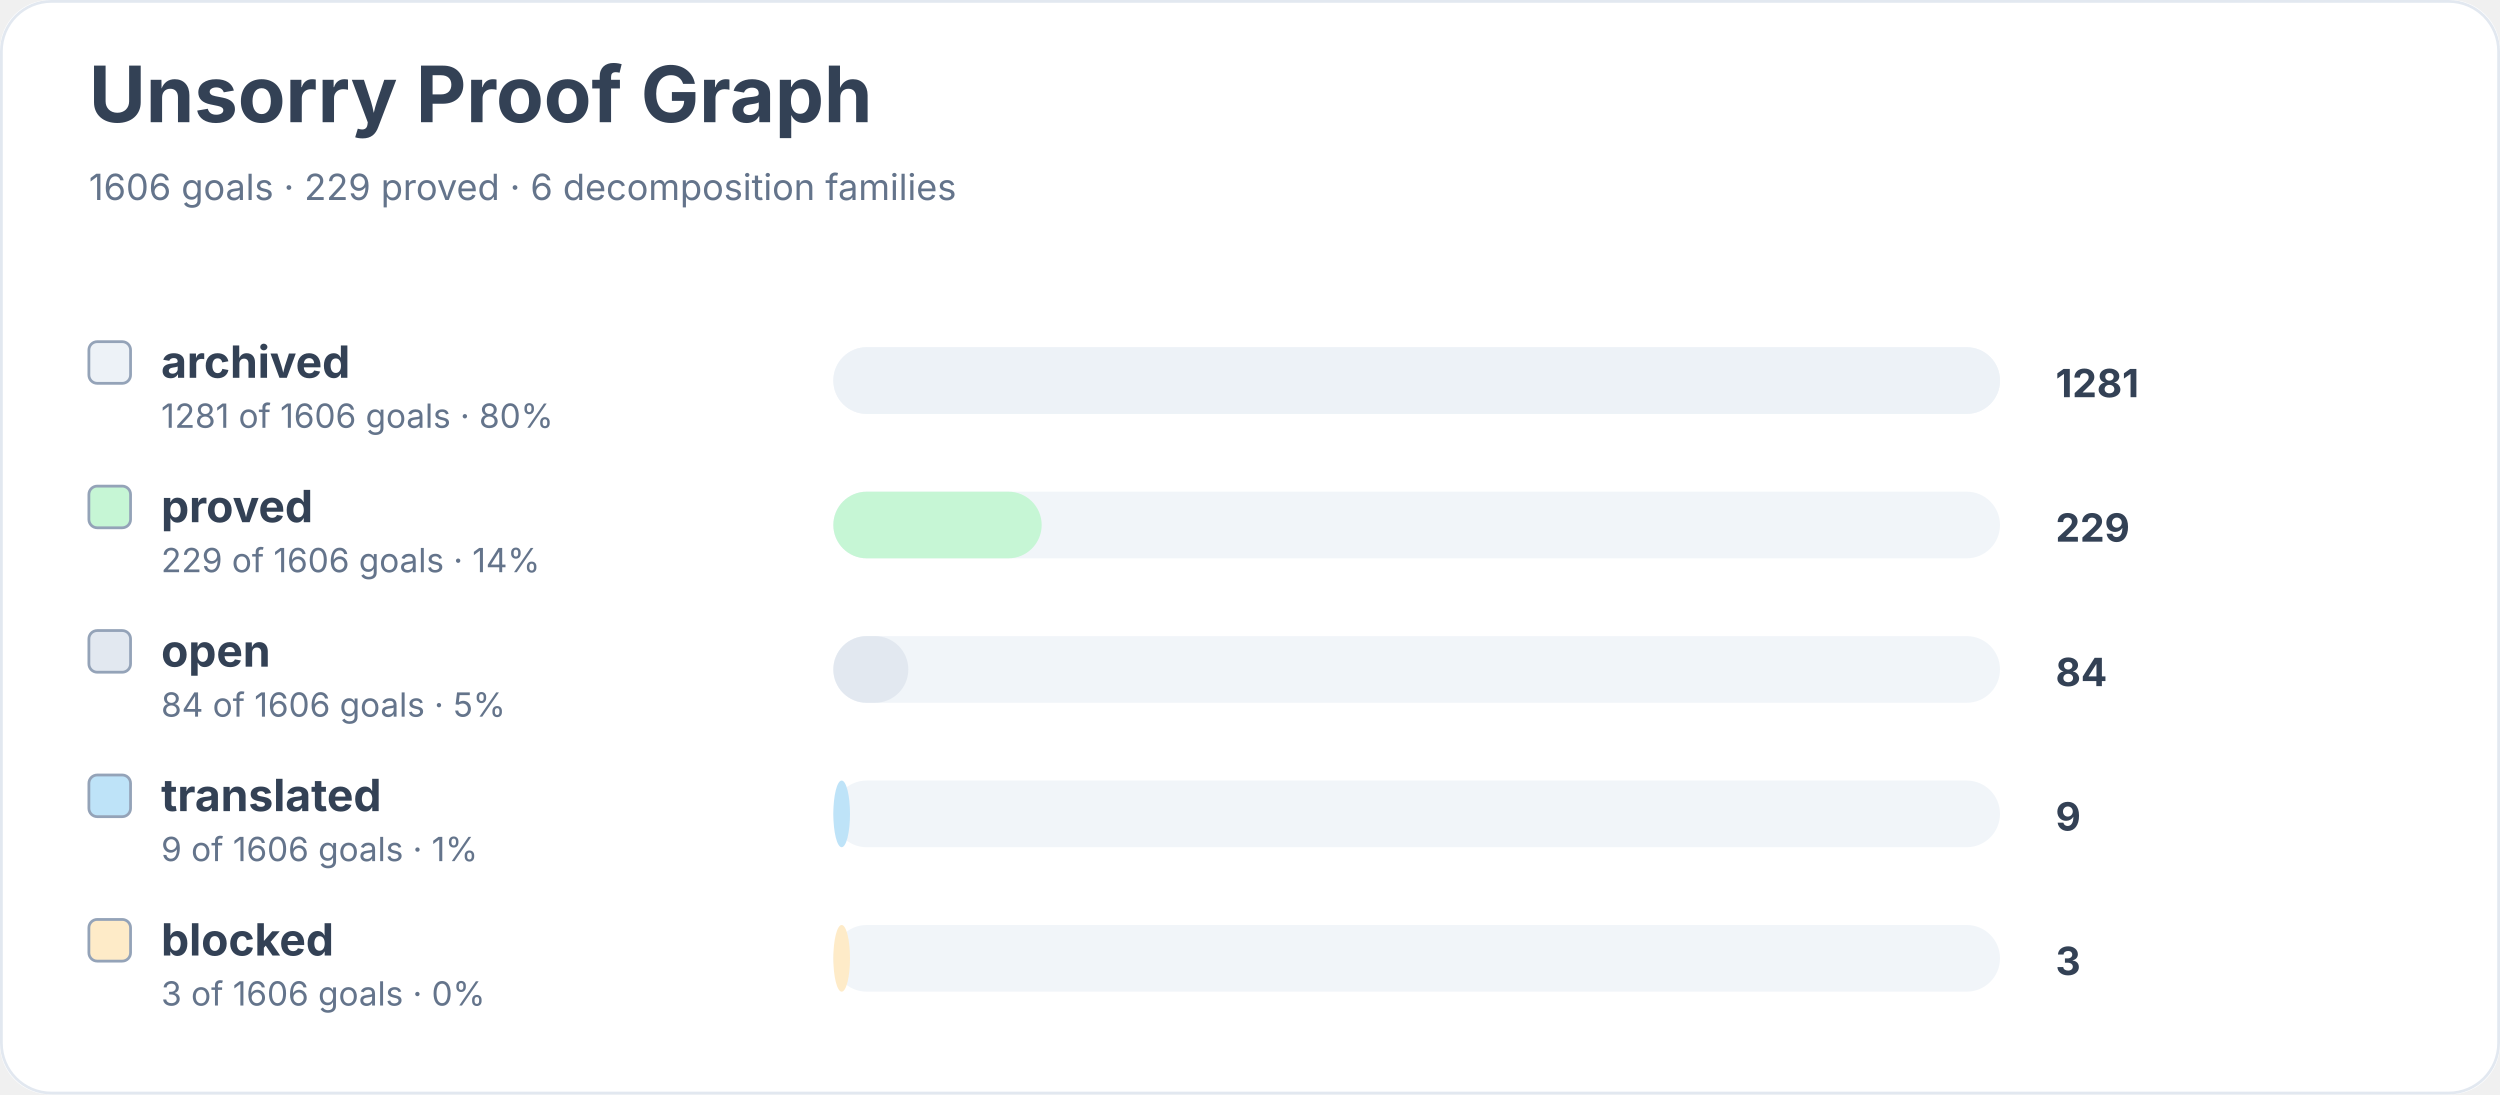
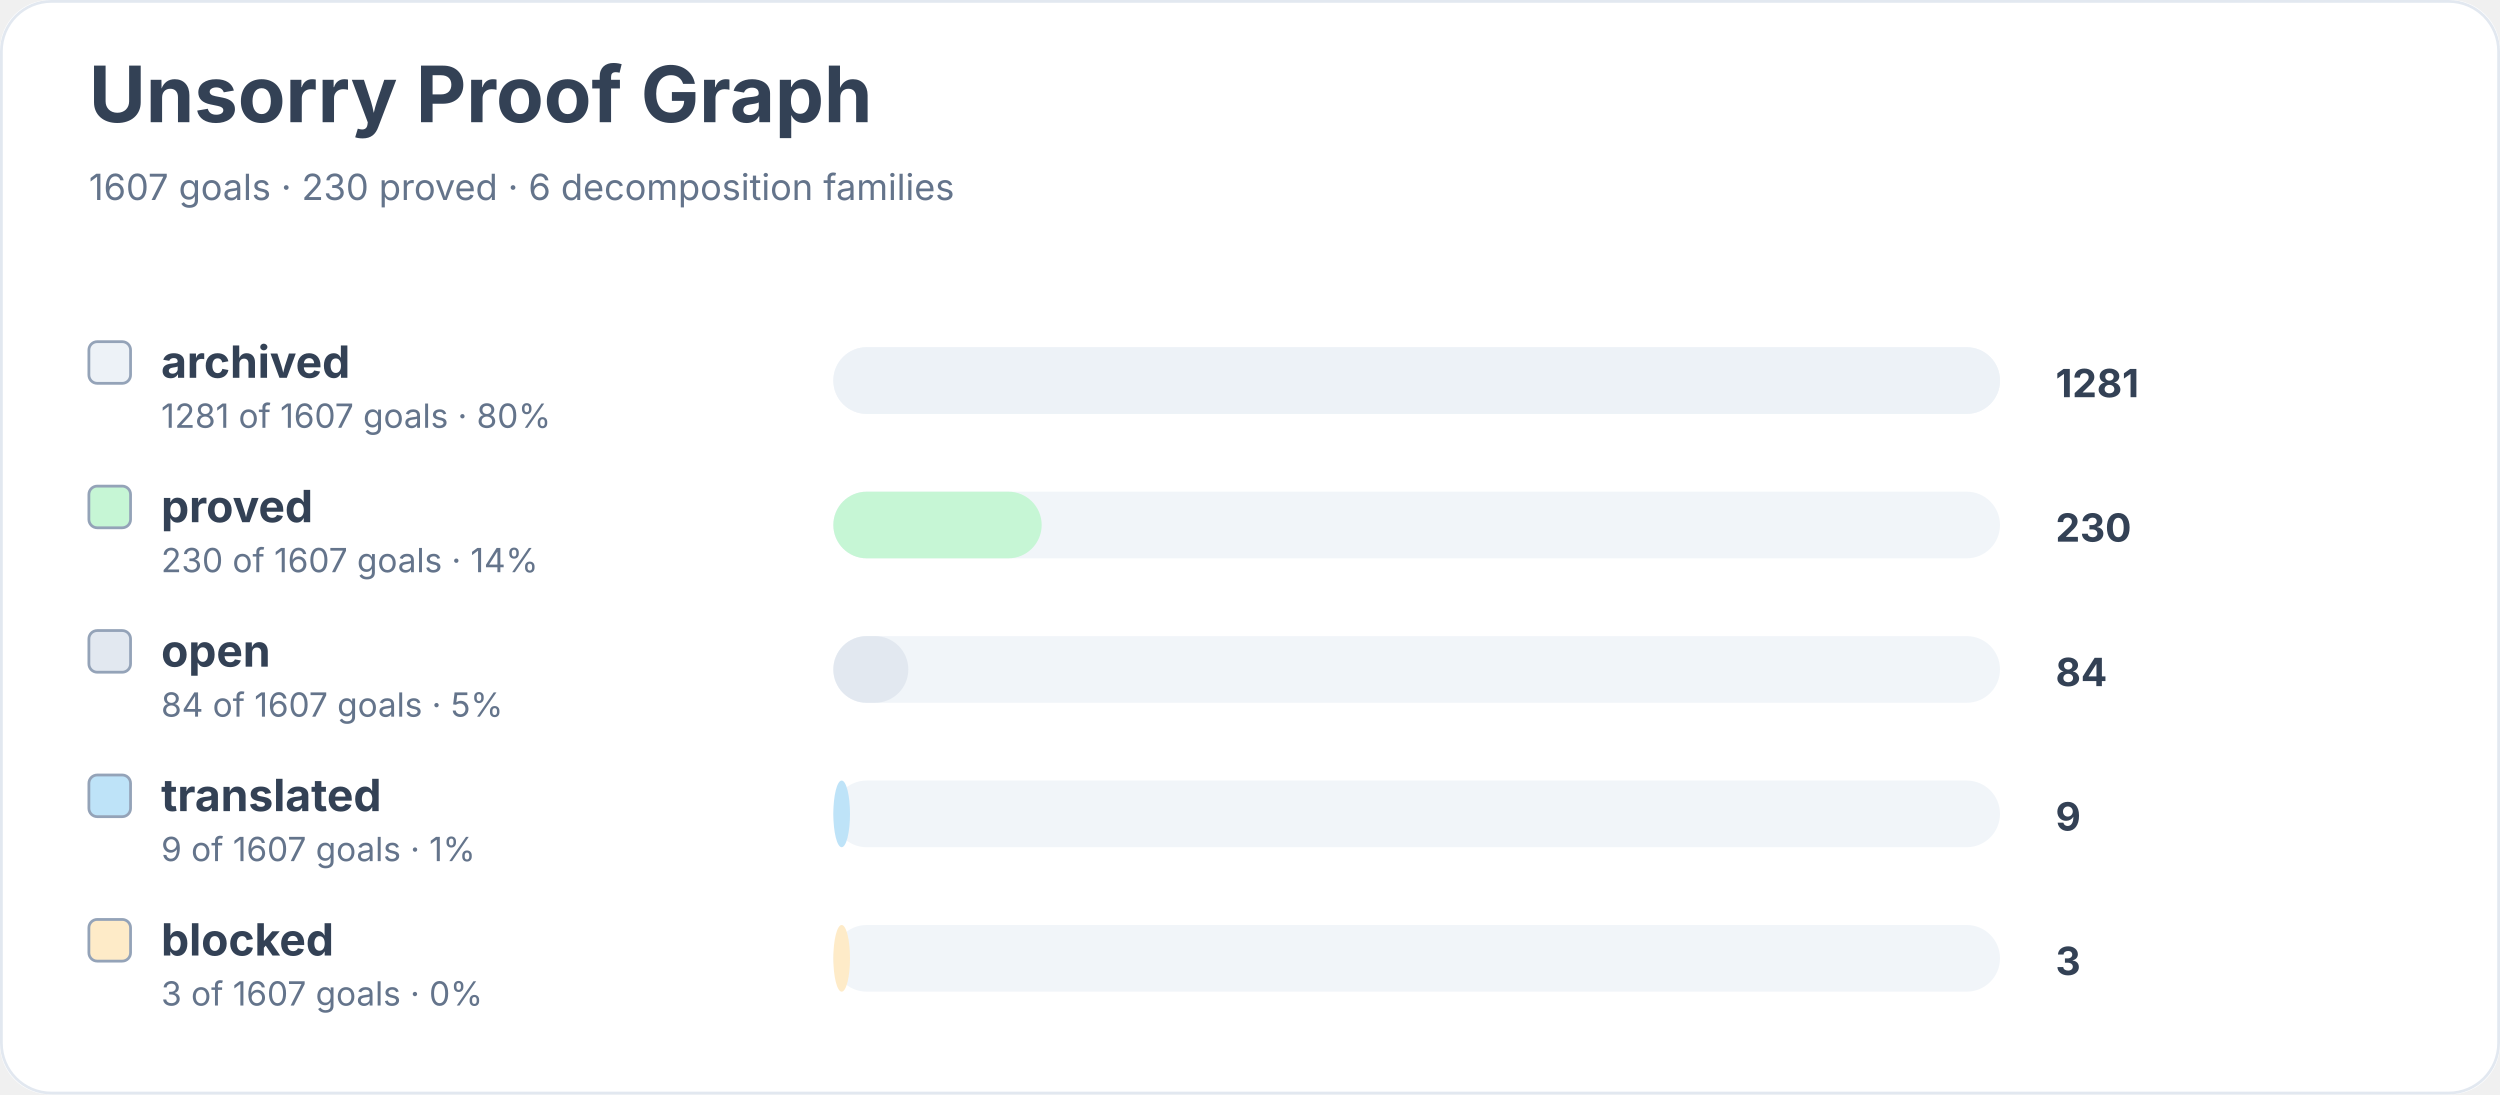
<svg xmlns="http://www.w3.org/2000/svg" width="900" height="394" viewBox="0 0 900 394" role="img" aria-labelledby="title desc">
  <rect width="900" height="100%" rx="18" fill="#ffffff" />
  <rect x="0.5" y="0.5" width="899" height="393" rx="18" fill="none" stroke="#e2e8f0" />
  <text x="32" y="44" font-family="Inter, system-ui, sans-serif" font-size="28" font-weight="700" fill="#334155">Unsorry Proof Graph</text>
-   <text x="32" y="72" font-family="Inter, system-ui, sans-serif" font-size="13" fill="#64748b">1606 goals · 229 proved · 6 decomposition families</text>
+   <text x="32" y="72" font-family="Inter, system-ui, sans-serif" font-size="13" fill="#64748b">1607 goals · 230 proved · 6 decomposition families</text>
  <rect x="32" y="123" width="15" height="15" rx="3" fill="#edf2f7" stroke="#94a3b8" />
  <text x="58" y="136" font-family="Inter, system-ui, sans-serif" font-size="16" font-weight="650" fill="#334155">archived</text>
-   <text x="58" y="154" font-family="Inter, system-ui, sans-serif" font-size="12" fill="#64748b">1281 of 1606 goals · 80%</text>
+   <text x="58" y="154" font-family="Inter, system-ui, sans-serif" font-size="12" fill="#64748b">1281 of 1607 goals · 80%</text>
  <rect x="300" y="125" width="420" height="24" rx="12" fill="#f1f5f9" />
  <rect x="300" y="125" width="420" height="24" rx="12" fill="#edf2f7" />
  <text x="740" y="143" font-family="Inter, system-ui, sans-serif" font-size="14" font-weight="700" fill="#334155">1281</text>
  <rect x="32" y="175" width="15" height="15" rx="3" fill="#c6f6d5" stroke="#94a3b8" />
  <text x="58" y="188" font-family="Inter, system-ui, sans-serif" font-size="16" font-weight="650" fill="#334155">proved</text>
-   <text x="58" y="206" font-family="Inter, system-ui, sans-serif" font-size="12" fill="#64748b">229 of 1606 goals · 14%</text>
+   <text x="58" y="206" font-family="Inter, system-ui, sans-serif" font-size="12" fill="#64748b">230 of 1607 goals · 14%</text>
  <rect x="300" y="177" width="420" height="24" rx="12" fill="#f1f5f9" />
  <rect x="300" y="177" width="75" height="24" rx="12" fill="#c6f6d5" />
-   <text x="740" y="195" font-family="Inter, system-ui, sans-serif" font-size="14" font-weight="700" fill="#334155">229</text>
+   <text x="740" y="195" font-family="Inter, system-ui, sans-serif" font-size="14" font-weight="700" fill="#334155">230</text>
  <rect x="32" y="227" width="15" height="15" rx="3" fill="#e2e8f0" stroke="#94a3b8" />
  <text x="58" y="240" font-family="Inter, system-ui, sans-serif" font-size="16" font-weight="650" fill="#334155">open</text>
-   <text x="58" y="258" font-family="Inter, system-ui, sans-serif" font-size="12" fill="#64748b">84 of 1606 goals · 5%</text>
+   <text x="58" y="258" font-family="Inter, system-ui, sans-serif" font-size="12" fill="#64748b">84 of 1607 goals · 5%</text>
  <rect x="300" y="229" width="420" height="24" rx="12" fill="#f1f5f9" />
  <rect x="300" y="229" width="27" height="24" rx="12" fill="#e2e8f0" />
  <text x="740" y="247" font-family="Inter, system-ui, sans-serif" font-size="14" font-weight="700" fill="#334155">84</text>
  <rect x="32" y="279" width="15" height="15" rx="3" fill="#bee3f8" stroke="#94a3b8" />
  <text x="58" y="292" font-family="Inter, system-ui, sans-serif" font-size="16" font-weight="650" fill="#334155">translated</text>
-   <text x="58" y="310" font-family="Inter, system-ui, sans-serif" font-size="12" fill="#64748b">9 of 1606 goals · 1%</text>
+   <text x="58" y="310" font-family="Inter, system-ui, sans-serif" font-size="12" fill="#64748b">9 of 1607 goals · 1%</text>
  <rect x="300" y="281" width="420" height="24" rx="12" fill="#f1f5f9" />
  <rect x="300" y="281" width="6" height="24" rx="12" fill="#bee3f8" />
  <text x="740" y="299" font-family="Inter, system-ui, sans-serif" font-size="14" font-weight="700" fill="#334155">9</text>
  <rect x="32" y="331" width="15" height="15" rx="3" fill="#feebc8" stroke="#94a3b8" />
  <text x="58" y="344" font-family="Inter, system-ui, sans-serif" font-size="16" font-weight="650" fill="#334155">blocked</text>
-   <text x="58" y="362" font-family="Inter, system-ui, sans-serif" font-size="12" fill="#64748b">3 of 1606 goals · 0%</text>
+   <text x="58" y="362" font-family="Inter, system-ui, sans-serif" font-size="12" fill="#64748b">3 of 1607 goals · 0%</text>
  <rect x="300" y="333" width="420" height="24" rx="12" fill="#f1f5f9" />
  <rect x="300" y="333" width="6" height="24" rx="12" fill="#feebc8" />
  <text x="740" y="351" font-family="Inter, system-ui, sans-serif" font-size="14" font-weight="700" fill="#334155">3</text>
</svg>
